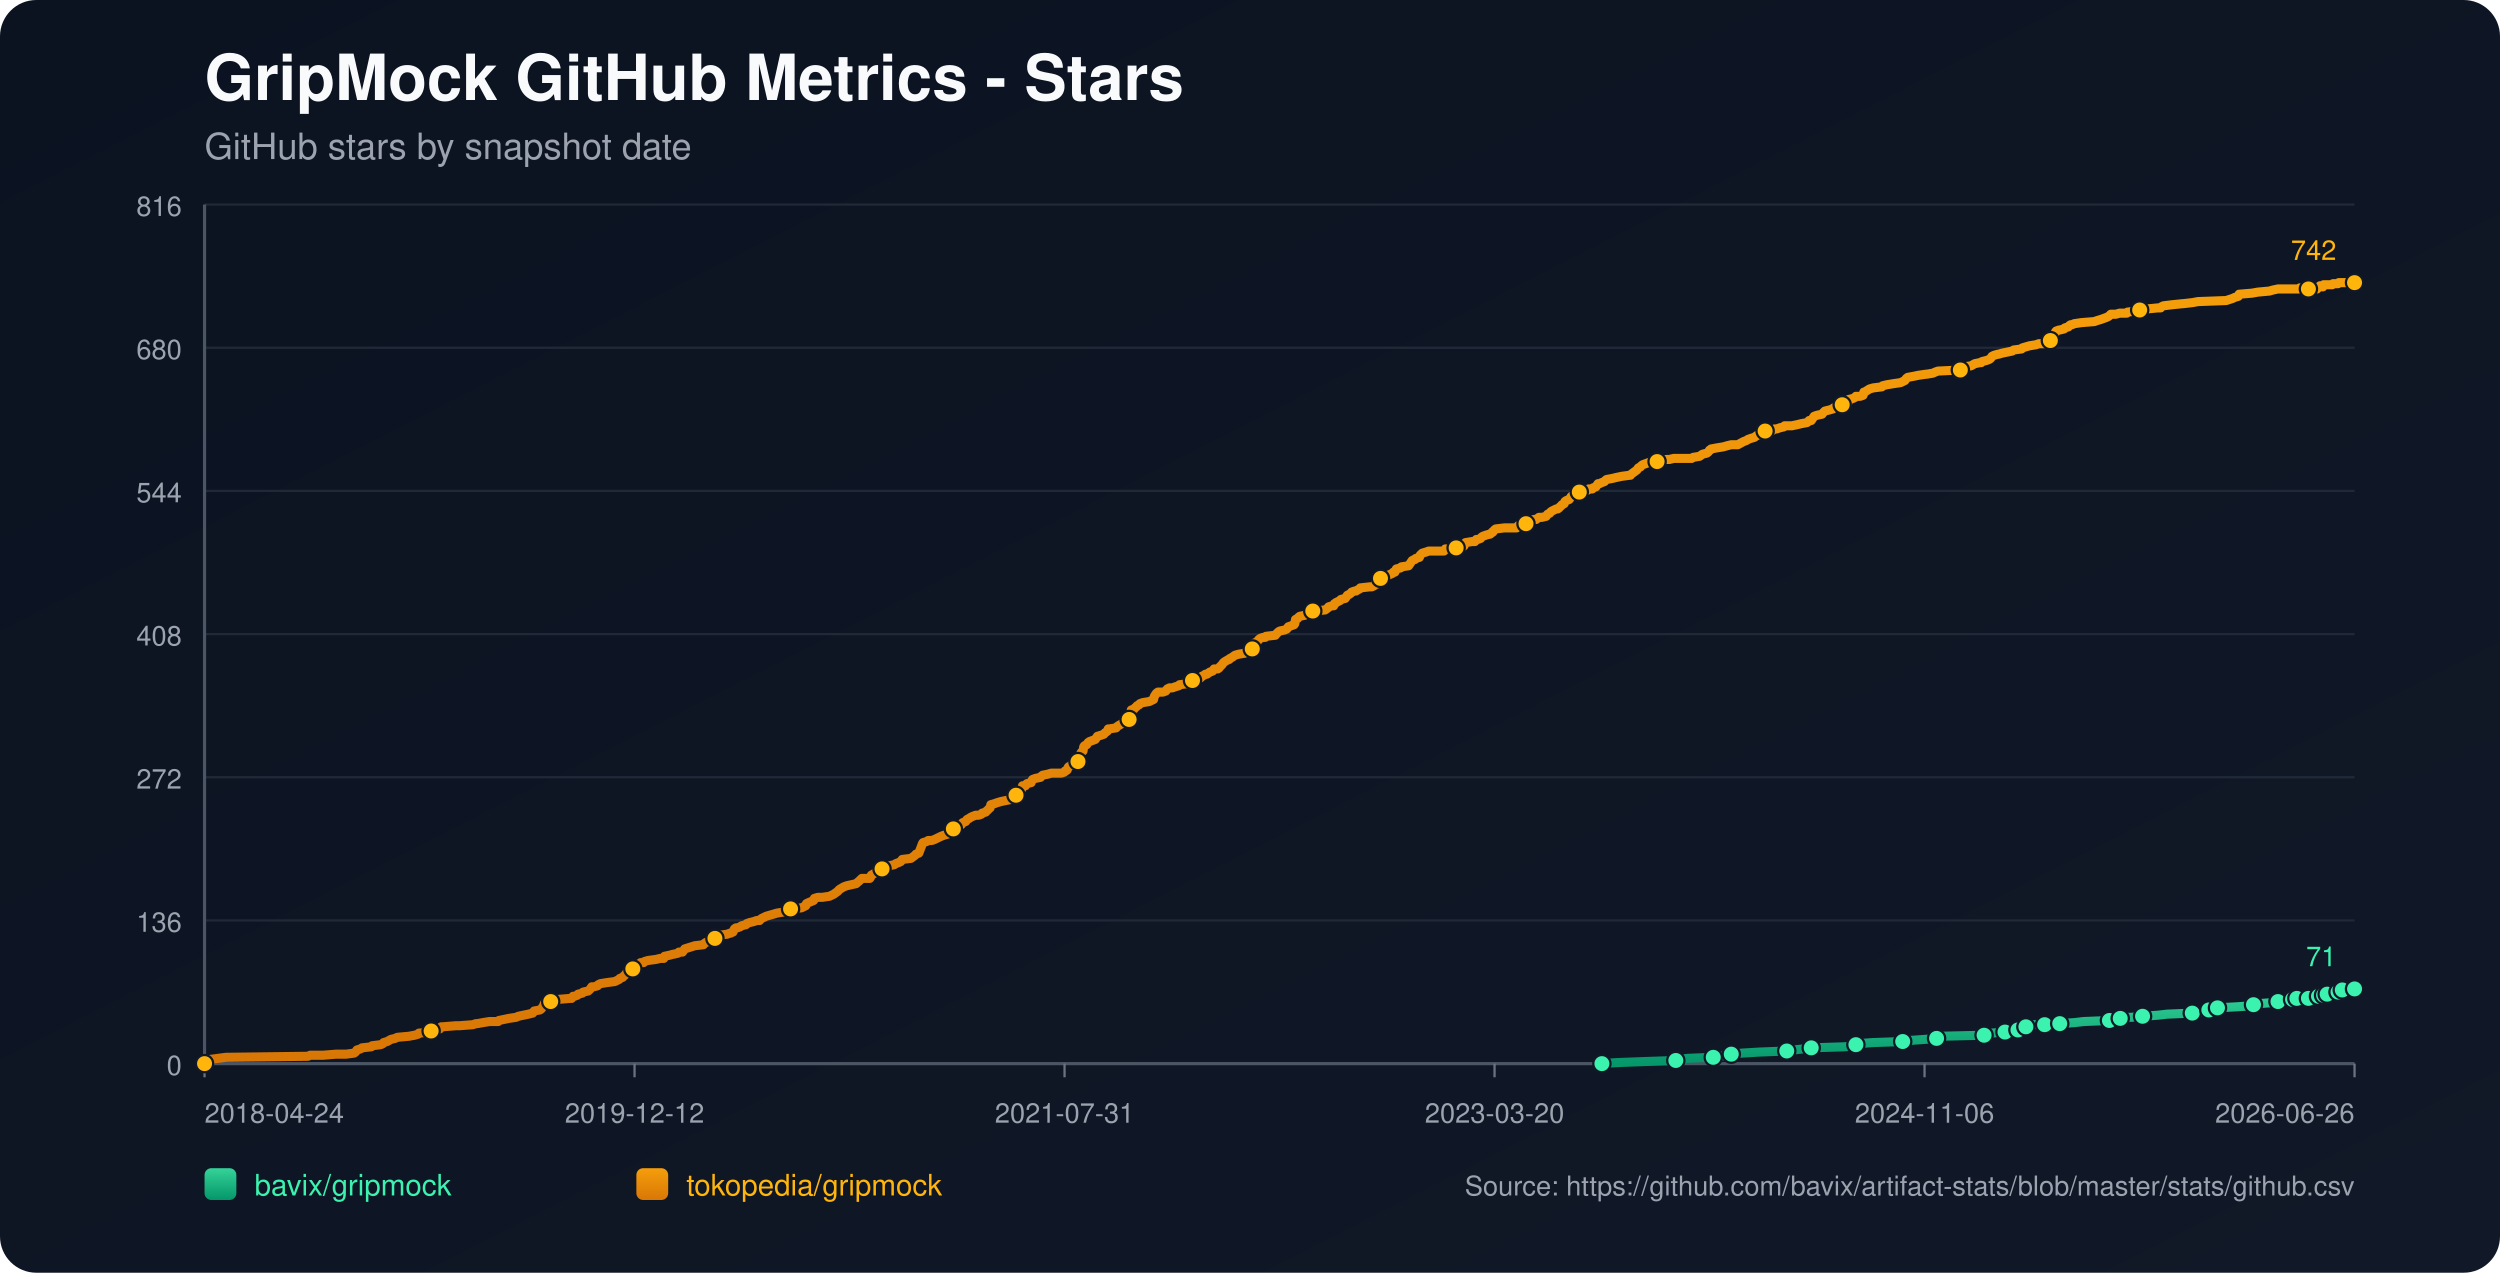
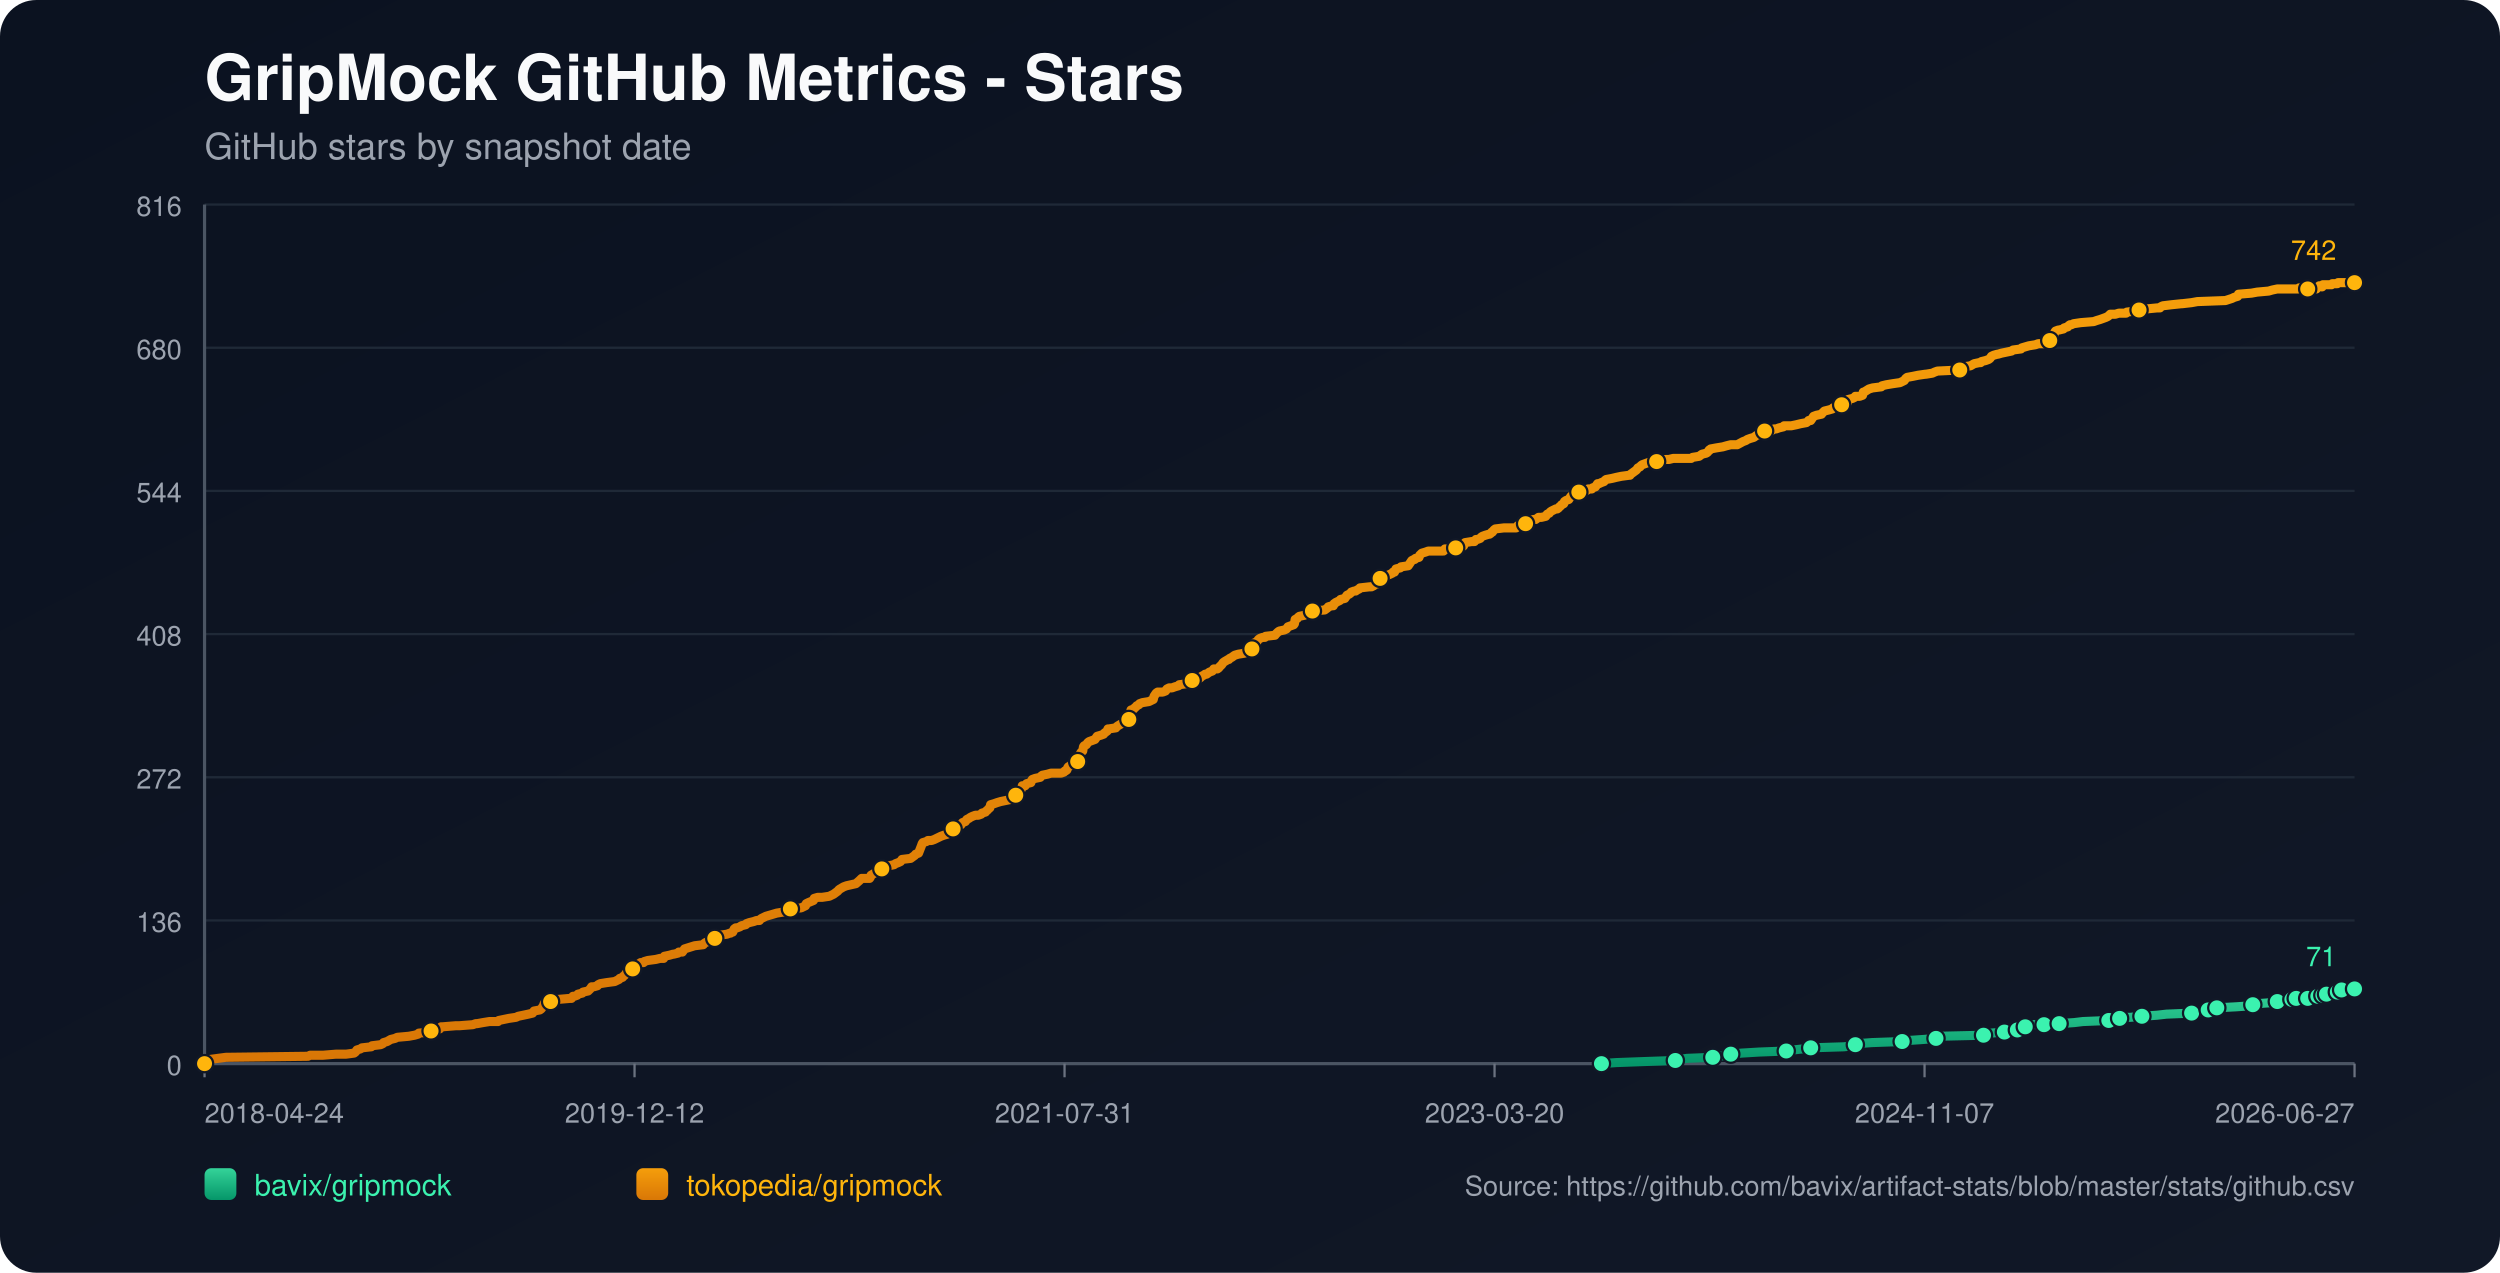
<svg xmlns="http://www.w3.org/2000/svg" width="1100" height="560" viewBox="0 0 1100 560">
  <defs>
    <linearGradient id="bg" x1="0" y1="0" x2="1" y2="1">
      <stop offset="0%" stop-color="#0b1220" />
      <stop offset="100%" stop-color="#111827" />
    </linearGradient>
    <linearGradient id="repo-0" x1="0" y1="0" x2="0" y2="1">
      <stop offset="0%" stop-color="#34d399" />
      <stop offset="100%" stop-color="#059669" />
    </linearGradient>
    <linearGradient id="repo-1" x1="0" y1="0" x2="0" y2="1">
      <stop offset="0%" stop-color="#f59e0b" />
      <stop offset="100%" stop-color="#d97706" />
    </linearGradient>
  </defs>
  <rect x="0" y="0" width="1100" height="560" fill="url(#bg)" rx="16" />
  <text x="90" y="44" fill="#f9fafb" font-size="28" font-family="-apple-system,BlinkMacSystemFont,Segoe UI,Helvetica,Arial,sans-serif" font-weight="700">GripMock GitHub Metrics - Stars</text>
  <text x="90" y="70" fill="#9ca3af" font-size="16" font-family="-apple-system,BlinkMacSystemFont,Segoe UI,Helvetica,Arial,sans-serif">GitHub stars by snapshot date</text>
  <line x1="90" y1="90.00" x2="1036" y2="90.00" stroke="#1f2937" stroke-width="1" />
  <text x="80" y="95.00" text-anchor="end" fill="#9ca3af" font-size="12" font-family="-apple-system,BlinkMacSystemFont,Segoe UI,Helvetica,Arial,sans-serif">816</text>
  <line x1="90" y1="153.00" x2="1036" y2="153.00" stroke="#1f2937" stroke-width="1" />
  <text x="80" y="158.00" text-anchor="end" fill="#9ca3af" font-size="12" font-family="-apple-system,BlinkMacSystemFont,Segoe UI,Helvetica,Arial,sans-serif">680</text>
  <line x1="90" y1="216.00" x2="1036" y2="216.00" stroke="#1f2937" stroke-width="1" />
  <text x="80" y="221.00" text-anchor="end" fill="#9ca3af" font-size="12" font-family="-apple-system,BlinkMacSystemFont,Segoe UI,Helvetica,Arial,sans-serif">544</text>
  <line x1="90" y1="279.00" x2="1036" y2="279.00" stroke="#1f2937" stroke-width="1" />
  <text x="80" y="284.00" text-anchor="end" fill="#9ca3af" font-size="12" font-family="-apple-system,BlinkMacSystemFont,Segoe UI,Helvetica,Arial,sans-serif">408</text>
  <line x1="90" y1="342.00" x2="1036" y2="342.00" stroke="#1f2937" stroke-width="1" />
  <text x="80" y="347.00" text-anchor="end" fill="#9ca3af" font-size="12" font-family="-apple-system,BlinkMacSystemFont,Segoe UI,Helvetica,Arial,sans-serif">272</text>
  <line x1="90" y1="405.00" x2="1036" y2="405.00" stroke="#1f2937" stroke-width="1" />
  <text x="80" y="410.00" text-anchor="end" fill="#9ca3af" font-size="12" font-family="-apple-system,BlinkMacSystemFont,Segoe UI,Helvetica,Arial,sans-serif">136</text>
  <line x1="90" y1="468.00" x2="1036" y2="468.00" stroke="#1f2937" stroke-width="1" />
  <text x="80" y="473.00" text-anchor="end" fill="#9ca3af" font-size="12" font-family="-apple-system,BlinkMacSystemFont,Segoe UI,Helvetica,Arial,sans-serif">0</text>
  <line x1="90" y1="468" x2="1036" y2="468" stroke="#4b5563" stroke-width="1.4" />
  <line x1="90" y1="90" x2="90" y2="468" stroke="#4b5563" stroke-width="1.4" />
  <line x1="90.00" y1="468" x2="90.00" y2="474" stroke="#6b7280" stroke-width="1" />
  <text x="90.00" y="494" text-anchor="start" fill="#9ca3af" font-size="12" font-family="-apple-system,BlinkMacSystemFont,Segoe UI,Helvetica,Arial,sans-serif">2018-04-24</text>
  <line x1="279.20" y1="468" x2="279.20" y2="474" stroke="#6b7280" stroke-width="1" />
  <text x="279.20" y="494" text-anchor="middle" fill="#9ca3af" font-size="12" font-family="-apple-system,BlinkMacSystemFont,Segoe UI,Helvetica,Arial,sans-serif">2019-12-12</text>
  <line x1="468.40" y1="468" x2="468.40" y2="474" stroke="#6b7280" stroke-width="1" />
  <text x="468.40" y="494" text-anchor="middle" fill="#9ca3af" font-size="12" font-family="-apple-system,BlinkMacSystemFont,Segoe UI,Helvetica,Arial,sans-serif">2021-07-31</text>
  <line x1="657.60" y1="468" x2="657.60" y2="474" stroke="#6b7280" stroke-width="1" />
  <text x="657.60" y="494" text-anchor="middle" fill="#9ca3af" font-size="12" font-family="-apple-system,BlinkMacSystemFont,Segoe UI,Helvetica,Arial,sans-serif">2023-03-20</text>
  <line x1="846.80" y1="468" x2="846.80" y2="474" stroke="#6b7280" stroke-width="1" />
-   <text x="846.80" y="494" text-anchor="middle" fill="#9ca3af" font-size="12" font-family="-apple-system,BlinkMacSystemFont,Segoe UI,Helvetica,Arial,sans-serif">2024-11-06</text>
+   <text x="846.80" y="494" text-anchor="middle" fill="#9ca3af" font-size="12" font-family="-apple-system,BlinkMacSystemFont,Segoe UI,Helvetica,Arial,sans-serif">2024-11-07</text>
  <line x1="1036.00" y1="468" x2="1036.00" y2="474" stroke="#6b7280" stroke-width="1" />
-   <text x="1036.00" y="494" text-anchor="end" fill="#9ca3af" font-size="12" font-family="-apple-system,BlinkMacSystemFont,Segoe UI,Helvetica,Arial,sans-serif">2026-06-26</text>
-   <polyline fill="none" stroke="url(#repo-0)" stroke-width="4" stroke-linecap="round" stroke-linejoin="round" points="704.84,468.00 711.37,467.54 724.05,467.07 737.36,466.61 739.26,466.15 742.43,465.68 753.84,465.22 756.06,464.76 761.45,464.30 761.76,463.83 766.52,463.37 774.12,462.91 786.17,462.44 789.34,461.98 793.46,461.52 796.94,461.05 811.52,460.59 815.96,460.13 816.59,459.66 817.86,459.20 823.88,458.74 837.19,458.27 840.04,457.81 846.70,457.35 852.09,456.89 852.72,456.42 853.35,455.96 873.00,455.50 875.54,455.03 876.17,454.57 882.20,454.11 882.83,453.64 886.63,453.64 887.90,453.18 888.22,452.72 888.53,452.25 891.39,451.79 892.97,451.33 894.56,450.86 899.63,450.86 904.06,450.86 905.65,450.40 906.28,450.40 912.94,449.94 916.74,449.48 928.15,449.01 930.37,448.55 931.00,448.55 932.90,448.09 934.81,447.62 937.66,447.62 942.73,447.16 949.38,446.70 953.50,446.23 964.60,445.77 966.82,445.31 971.57,444.84 971.89,444.38 972.84,443.92 975.37,443.45 975.69,443.45 984.25,442.99 990.90,442.53 991.54,442.07 993.75,441.60 1000.09,441.14 1002.31,440.68 1003.90,440.21 1005.48,439.75 1008.73,439.75 1009.67,439.75 1009.99,439.29 1010.62,439.29 1010.94,438.82 1011.26,439.29 1015.70,439.29 1016.02,438.82 1016.33,438.36 1020.14,438.36 1020.45,438.36 1022.05,438.36 1022.37,437.90 1022.68,437.43 1023.64,437.43 1023.96,437.43 1028.10,437.43 1028.41,436.97 1028.73,436.51 1029.04,436.04 1030.31,436.04 1030.61,435.58 1031.88,435.58 1032.21,435.12 1036.00,435.12" />
-   <circle cx="704.84" cy="468.00" r="3.8" fill="#3bf2af" stroke="#111827" stroke-width="1" />
-   <circle cx="737.36" cy="466.61" r="3.8" fill="#3bf2af" stroke="#111827" stroke-width="1" />
-   <circle cx="753.84" cy="465.22" r="3.8" fill="#3bf2af" stroke="#111827" stroke-width="1" />
-   <circle cx="761.76" cy="463.83" r="3.8" fill="#3bf2af" stroke="#111827" stroke-width="1" />
-   <circle cx="786.17" cy="462.44" r="3.8" fill="#3bf2af" stroke="#111827" stroke-width="1" />
-   <circle cx="796.94" cy="461.05" r="3.8" fill="#3bf2af" stroke="#111827" stroke-width="1" />
-   <circle cx="816.59" cy="459.66" r="3.8" fill="#3bf2af" stroke="#111827" stroke-width="1" />
-   <circle cx="837.19" cy="458.27" r="3.8" fill="#3bf2af" stroke="#111827" stroke-width="1" />
-   <circle cx="852.09" cy="456.89" r="3.8" fill="#3bf2af" stroke="#111827" stroke-width="1" />
-   <circle cx="873.00" cy="455.50" r="3.8" fill="#3bf2af" stroke="#111827" stroke-width="1" />
-   <circle cx="882.20" cy="454.11" r="3.8" fill="#3bf2af" stroke="#111827" stroke-width="1" />
-   <circle cx="887.90" cy="453.18" r="3.8" fill="#3bf2af" stroke="#111827" stroke-width="1" />
-   <circle cx="891.39" cy="451.79" r="3.8" fill="#3bf2af" stroke="#111827" stroke-width="1" />
-   <circle cx="899.63" cy="450.86" r="3.8" fill="#3bf2af" stroke="#111827" stroke-width="1" />
-   <circle cx="906.28" cy="450.40" r="3.8" fill="#3bf2af" stroke="#111827" stroke-width="1" />
-   <circle cx="928.15" cy="449.01" r="3.8" fill="#3bf2af" stroke="#111827" stroke-width="1" />
-   <circle cx="932.90" cy="448.09" r="3.8" fill="#3bf2af" stroke="#111827" stroke-width="1" />
-   <circle cx="942.73" cy="447.16" r="3.8" fill="#3bf2af" stroke="#111827" stroke-width="1" />
-   <circle cx="964.60" cy="445.77" r="3.8" fill="#3bf2af" stroke="#111827" stroke-width="1" />
-   <circle cx="971.89" cy="444.38" r="3.8" fill="#3bf2af" stroke="#111827" stroke-width="1" />
-   <circle cx="975.69" cy="443.45" r="3.8" fill="#3bf2af" stroke="#111827" stroke-width="1" />
-   <circle cx="991.54" cy="442.07" r="3.8" fill="#3bf2af" stroke="#111827" stroke-width="1" />
-   <circle cx="1002.31" cy="440.68" r="3.8" fill="#3bf2af" stroke="#111827" stroke-width="1" />
-   <circle cx="1008.73" cy="439.75" r="3.8" fill="#3bf2af" stroke="#111827" stroke-width="1" />
-   <circle cx="1010.62" cy="439.29" r="3.8" fill="#3bf2af" stroke="#111827" stroke-width="1" />
-   <circle cx="1015.70" cy="439.29" r="3.8" fill="#3bf2af" stroke="#111827" stroke-width="1" />
-   <circle cx="1020.14" cy="438.36" r="3.8" fill="#3bf2af" stroke="#111827" stroke-width="1" />
-   <circle cx="1022.37" cy="437.90" r="3.8" fill="#3bf2af" stroke="#111827" stroke-width="1" />
-   <circle cx="1023.96" cy="437.43" r="3.8" fill="#3bf2af" stroke="#111827" stroke-width="1" />
-   <circle cx="1028.73" cy="436.51" r="3.8" fill="#3bf2af" stroke="#111827" stroke-width="1" />
-   <circle cx="1030.61" cy="435.58" r="3.8" fill="#3bf2af" stroke="#111827" stroke-width="1" />
+   <text x="1036.00" y="494" text-anchor="end" fill="#9ca3af" font-size="12" font-family="-apple-system,BlinkMacSystemFont,Segoe UI,Helvetica,Arial,sans-serif">2026-06-27</text>
+   <polyline fill="none" stroke="url(#repo-0)" stroke-width="4" stroke-linecap="round" stroke-linejoin="round" points="704.64,468.00 711.17,467.54 723.84,467.07 737.15,466.61 739.05,466.15 742.21,465.68 753.62,465.22 755.84,464.76 761.22,464.30 761.54,463.83 766.29,463.37 773.90,462.91 785.94,462.44 789.11,461.98 793.22,461.52 796.71,461.05 811.28,460.59 815.72,460.13 816.35,459.66 817.62,459.20 823.64,458.74 836.95,458.27 839.80,457.81 846.45,457.35 851.84,456.89 852.47,456.42 853.10,455.96 872.75,455.50 875.28,455.03 875.92,454.57 881.93,454.11 882.57,453.64 886.37,453.64 887.64,453.18 887.95,452.72 888.27,452.25 891.12,451.79 892.71,451.33 894.29,450.86 899.36,450.86 903.80,450.86 905.38,450.40 906.01,450.40 912.67,449.94 916.47,449.48 927.87,449.01 930.09,448.55 930.73,448.55 932.63,448.09 934.53,447.62 937.38,447.62 942.45,447.16 949.10,446.70 953.22,446.23 964.31,445.77 966.53,445.31 971.28,444.84 971.60,444.38 972.55,443.92 975.08,443.45 975.40,443.45 983.95,442.99 990.61,442.53 991.24,442.07 993.46,441.60 999.79,441.14 1002.01,440.68 1003.60,440.21 1005.18,439.75 1008.43,439.75 1009.37,439.75 1009.69,439.29 1010.32,439.29 1010.64,438.82 1010.95,439.29 1015.39,439.29 1015.71,438.82 1016.02,438.36 1019.84,438.36 1020.15,438.36 1021.74,438.36 1022.06,437.90 1022.38,437.43 1023.33,437.43 1023.65,437.43 1027.79,437.43 1028.10,436.97 1028.42,436.51 1028.73,436.04 1030.00,436.04 1030.30,435.58 1031.57,435.58 1031.90,435.12 1036.00,435.12" />
+   <circle cx="704.64" cy="468.00" r="3.8" fill="#3bf2af" stroke="#111827" stroke-width="1" />
+   <circle cx="737.15" cy="466.61" r="3.8" fill="#3bf2af" stroke="#111827" stroke-width="1" />
+   <circle cx="753.62" cy="465.22" r="3.8" fill="#3bf2af" stroke="#111827" stroke-width="1" />
+   <circle cx="761.54" cy="463.83" r="3.8" fill="#3bf2af" stroke="#111827" stroke-width="1" />
+   <circle cx="785.94" cy="462.44" r="3.8" fill="#3bf2af" stroke="#111827" stroke-width="1" />
+   <circle cx="796.71" cy="461.05" r="3.8" fill="#3bf2af" stroke="#111827" stroke-width="1" />
+   <circle cx="816.35" cy="459.66" r="3.8" fill="#3bf2af" stroke="#111827" stroke-width="1" />
+   <circle cx="836.95" cy="458.27" r="3.8" fill="#3bf2af" stroke="#111827" stroke-width="1" />
+   <circle cx="851.84" cy="456.89" r="3.8" fill="#3bf2af" stroke="#111827" stroke-width="1" />
+   <circle cx="872.75" cy="455.50" r="3.8" fill="#3bf2af" stroke="#111827" stroke-width="1" />
+   <circle cx="881.93" cy="454.11" r="3.8" fill="#3bf2af" stroke="#111827" stroke-width="1" />
+   <circle cx="887.64" cy="453.18" r="3.8" fill="#3bf2af" stroke="#111827" stroke-width="1" />
+   <circle cx="891.12" cy="451.79" r="3.8" fill="#3bf2af" stroke="#111827" stroke-width="1" />
+   <circle cx="899.36" cy="450.86" r="3.8" fill="#3bf2af" stroke="#111827" stroke-width="1" />
+   <circle cx="906.01" cy="450.40" r="3.8" fill="#3bf2af" stroke="#111827" stroke-width="1" />
+   <circle cx="927.87" cy="449.01" r="3.8" fill="#3bf2af" stroke="#111827" stroke-width="1" />
+   <circle cx="932.63" cy="448.09" r="3.8" fill="#3bf2af" stroke="#111827" stroke-width="1" />
+   <circle cx="942.45" cy="447.16" r="3.8" fill="#3bf2af" stroke="#111827" stroke-width="1" />
+   <circle cx="964.31" cy="445.77" r="3.8" fill="#3bf2af" stroke="#111827" stroke-width="1" />
+   <circle cx="971.60" cy="444.38" r="3.8" fill="#3bf2af" stroke="#111827" stroke-width="1" />
+   <circle cx="975.40" cy="443.45" r="3.8" fill="#3bf2af" stroke="#111827" stroke-width="1" />
+   <circle cx="991.24" cy="442.07" r="3.8" fill="#3bf2af" stroke="#111827" stroke-width="1" />
+   <circle cx="1002.01" cy="440.68" r="3.8" fill="#3bf2af" stroke="#111827" stroke-width="1" />
+   <circle cx="1008.43" cy="439.75" r="3.8" fill="#3bf2af" stroke="#111827" stroke-width="1" />
+   <circle cx="1010.32" cy="439.29" r="3.8" fill="#3bf2af" stroke="#111827" stroke-width="1" />
+   <circle cx="1015.39" cy="439.29" r="3.8" fill="#3bf2af" stroke="#111827" stroke-width="1" />
+   <circle cx="1019.84" cy="438.36" r="3.8" fill="#3bf2af" stroke="#111827" stroke-width="1" />
+   <circle cx="1022.06" cy="437.90" r="3.8" fill="#3bf2af" stroke="#111827" stroke-width="1" />
+   <circle cx="1023.65" cy="437.43" r="3.8" fill="#3bf2af" stroke="#111827" stroke-width="1" />
+   <circle cx="1028.42" cy="436.51" r="3.8" fill="#3bf2af" stroke="#111827" stroke-width="1" />
+   <circle cx="1030.30" cy="435.58" r="3.8" fill="#3bf2af" stroke="#111827" stroke-width="1" />
  <circle cx="1036.00" cy="435.12" r="3.8" fill="#3bf2af" stroke="#111827" stroke-width="1" />
  <text x="1028.00" y="425.12" text-anchor="end" fill="#3bf2af" font-size="12" font-family="-apple-system,BlinkMacSystemFont,Segoe UI,Helvetica,Arial,sans-serif">71</text>
-   <polyline fill="none" stroke="url(#repo-1)" stroke-width="4" stroke-linecap="round" stroke-linejoin="round" points="90.00,468.00 91.77,466.61 92.41,466.15 95.89,465.68 99.38,465.22 135.51,464.76 136.46,464.30 142.17,464.30 147.87,463.83 152.31,463.83 155.79,463.37 156.43,462.91 156.74,462.44 157.06,461.98 158.65,461.52 159.28,461.05 163.40,460.59 163.72,460.13 167.52,459.66 168.47,459.20 168.79,458.74 170.37,458.27 171.96,457.35 173.86,456.89 174.81,456.42 179.88,455.96 182.42,455.50 184.00,455.03 184.32,454.57 189.39,454.11 189.70,453.64 190.34,453.18 193.51,452.72 194.14,451.79 194.46,451.79 194.78,451.79 200.48,451.33 202.06,451.33 208.09,450.86 209.35,450.40 209.99,450.40 212.52,449.94 215.38,449.48 219.18,449.48 219.50,449.01 221.71,448.55 223.93,448.09 227.10,447.62 228.05,447.16 230.27,446.70 232.49,446.23 234.39,445.77 234.71,445.31 235.03,444.84 237.56,444.38 238.19,443.92 238.83,442.99 239.15,442.53 239.46,441.60 239.78,441.14 242.31,440.68 242.95,439.75 245.48,439.75 250.87,439.29 251.51,439.29 251.82,438.82 252.14,438.36 252.77,438.36 254.04,437.90 254.36,437.43 256.26,436.97 256.58,436.51 258.80,436.04 259.75,435.12 260.38,434.19 261.33,434.19 262.92,433.73 263.23,433.27 264.18,432.80 267.04,432.34 270.52,431.88 271.47,431.41 272.42,430.95 272.74,430.49 274.01,430.02 274.32,429.56 274.96,429.10 275.91,427.71 277.49,427.25 278.13,426.78 278.44,426.32 278.76,424.93 280.35,424.47 281.30,424.00 281.93,423.54 283.20,423.54 283.52,423.08 285.10,422.61 288.59,422.15 290.49,421.69 292.07,421.69 292.39,420.76 294.61,420.30 296.19,419.84 296.51,419.84 298.41,419.37 298.73,418.91 299.36,418.91 300.31,418.91 300.63,418.45 300.95,417.98 301.26,417.52 305.70,416.13 309.50,415.67 309.82,415.20 310.45,414.74 311.72,414.28 312.04,413.81 313.62,413.81 314.26,413.35 314.57,412.89 314.89,412.43 315.21,411.96 316.79,411.50 319.96,411.04 321.23,410.57 321.55,410.57 322.18,410.11 322.50,410.11 323.13,408.72 323.77,408.26 324.40,408.26 325.67,407.79 326.30,407.33 328.20,406.87 328.52,406.40 329.79,405.94 331.69,405.48 332.96,405.02 334.22,405.02 334.54,404.55 335.18,404.09 336.13,403.63 337.08,403.16 338.66,402.70 340.25,402.24 341.83,401.77 344.68,401.31 347.22,400.85 347.54,400.38 347.85,399.92 352.61,399.46 353.56,398.99 354.51,398.53 354.82,397.61 355.78,397.14 357.99,396.22 358.31,395.29 359.90,394.83 361.80,394.83 364.97,394.36 365.92,393.90 366.87,393.44 368.14,392.51 368.77,392.05 369.09,391.58 369.72,391.12 371.31,390.20 372.57,389.73 376.69,388.81 378.28,387.42 379.23,386.49 382.08,386.49 382.71,386.49 383.03,386.03 383.35,385.10 384.93,384.17 385.88,383.71 387.15,383.25 387.47,382.79 388.10,382.32 390.32,381.86 390.64,381.40 391.27,380.93 393.49,380.47 394.12,380.01 395.39,379.54 396.34,379.08 396.66,378.62 396.98,378.15 400.78,377.69 401.41,377.23 402.68,376.30 403.00,375.84 404.27,375.38 405.53,372.13 405.85,371.21 406.17,370.74 407.75,370.28 408.39,369.82 409.97,369.82 411.24,369.36 412.19,368.89 414.09,367.97 415.36,367.50 416.94,367.04 417.26,366.58 417.89,366.11 418.53,365.19 419.16,364.72 419.48,364.72 420.43,364.72 420.75,364.26 421.06,363.80 421.38,363.33 422.96,362.87 423.60,361.95 424.87,361.48 425.50,360.56 426.45,360.09 427.08,359.63 428.04,359.17 429.30,358.70 430.57,358.70 431.84,358.24 432.16,357.78 433.74,357.31 434.06,356.85 434.69,356.39 435.01,355.92 435.64,355.46 435.96,354.07 437.54,353.61 438.81,353.15 440.40,352.68 444.83,351.76 445.15,351.29 445.47,351.29 445.78,350.83 446.73,350.37 447.05,349.90 447.37,349.44 447.69,348.51 448.95,348.05 449.59,347.13 449.90,345.74 450.85,345.74 451.17,345.74 451.81,344.81 453.71,344.35 454.02,343.42 454.34,342.96 455.61,342.49 457.83,342.03 458.14,341.57 458.78,341.10 461.00,340.64 462.58,340.18 464.17,340.18 467.02,340.18 468.29,339.72 468.60,339.25 468.92,339.25 469.55,338.79 469.87,337.86 470.19,337.40 471.14,336.94 471.45,336.47 472.41,336.01 473.99,335.08 474.31,335.08 474.62,334.16 474.94,333.69 475.26,332.31 475.58,331.38 475.89,330.92 476.53,330.45 476.84,328.60 477.16,328.14 478.11,327.67 478.74,326.75 479.38,326.28 480.65,325.82 481.91,325.36 482.23,324.90 482.55,324.43 482.86,323.97 484.45,323.51 485.72,323.04 486.03,322.58 487.30,321.65 487.62,320.73 487.94,320.73 491.10,320.26 491.42,319.80 492.06,319.34 493.64,318.41 494.27,317.95 494.91,317.49 496.18,317.49 496.81,316.56 497.13,316.56 497.44,314.71 497.76,312.39 499.03,311.93 499.34,311.46 499.98,311.00 500.30,310.54 501.25,310.08 501.56,309.61 502.83,309.15 505.68,308.69 506.63,308.22 507.58,307.76 507.90,306.37 508.22,305.91 508.54,305.44 508.85,304.98 509.49,304.52 511.70,304.52 512.97,304.05 513.29,303.59 513.61,303.13 514.56,302.67 515.83,302.67 517.09,302.20 518.68,301.74 518.99,301.28 522.48,300.81 524.07,300.35 524.70,299.42 525.33,298.96 527.87,298.50 528.50,298.03 528.82,297.57 529.77,297.11 530.40,296.64 531.04,296.64 531.67,296.18 532.31,295.72 533.57,295.26 533.89,294.79 534.21,294.33 535.79,294.33 536.43,293.87 536.74,293.40 537.69,292.48 538.33,291.55 538.96,291.09 540.55,290.16 540.86,290.16 541.18,289.70 542.13,289.23 542.76,288.77 543.40,288.31 544.98,287.85 547.83,287.38 548.15,286.92 549.42,286.46 549.74,285.99 551.00,285.53 551.32,285.07 551.64,283.21 552.27,282.75 553.22,282.29 553.54,281.83 553.86,281.36 554.49,280.90 555.76,280.44 556.71,280.44 557.03,279.97 561.15,279.51 561.46,279.05 562.41,278.12 563.05,277.66 565.27,277.19 566.22,276.73 566.53,276.27 566.85,275.80 569.39,274.88 569.70,274.42 570.02,272.56 570.97,272.10 571.29,271.64 571.92,271.17 574.14,270.71 574.77,270.25 575.41,270.25 576.36,269.78 576.68,269.32 577.63,268.86 583.01,268.39 584.28,267.47 584.60,267.01 586.18,266.54 586.82,266.54 587.13,265.62 587.45,265.62 587.77,265.15 588.72,264.69 589.67,264.23 589.99,263.76 591.89,263.30 592.21,262.84 592.84,261.91 593.79,261.45 594.42,260.98 594.74,260.52 596.01,260.06 596.64,260.06 597.28,259.60 598.23,259.13 598.54,258.67 602.66,258.21 603.61,258.21 604.57,257.74 604.88,257.28 606.47,256.82 606.78,255.89 607.10,255.43 607.42,254.50 608.69,254.04 609.64,253.57 611.85,252.65 612.81,252.19 613.12,251.72 613.76,251.72 614.39,250.33 616.29,249.87 616.61,249.41 619.78,248.94 620.09,248.48 621.05,247.09 621.36,246.63 622.31,246.16 622.63,246.16 622.95,245.70 624.53,245.24 624.85,244.31 625.80,243.39 627.38,242.92 628.65,242.46 629.60,242.46 633.09,242.46 633.41,242.46 635.31,242.46 635.94,241.53 636.58,241.53 637.84,241.53 638.16,241.53 640.70,241.07 643.55,240.61 644.18,240.14 644.50,239.22 644.82,238.75 647.67,238.29 648.94,238.29 649.25,237.83 649.57,237.37 650.20,237.37 651.47,236.90 651.79,236.44 652.42,235.98 653.69,235.51 655.27,235.05 655.59,235.05 656.22,234.59 656.54,234.12 656.86,234.12 657.18,233.66 657.49,233.20 658.13,232.73 661.93,232.27 664.15,232.27 666.37,232.27 667.32,232.27 667.63,231.81 667.95,231.34 668.90,231.34 669.22,230.88 671.44,230.42 671.75,229.96 673.02,229.96 673.34,229.49 673.66,229.03 674.92,228.57 675.87,228.57 677.14,227.64 678.09,227.64 678.41,227.64 680.31,227.18 680.95,226.25 681.90,225.79 682.21,225.32 682.85,224.86 684.75,223.93 685.38,223.93 686.02,223.47 686.33,223.01 686.97,222.55 687.28,222.08 688.23,221.62 688.55,220.69 689.19,220.23 690.45,219.77 690.77,219.30 691.40,218.38 692.04,217.91 693.31,217.45 693.62,216.99 694.89,216.52 696.16,216.06 697.74,216.06 698.69,215.60 699.01,215.14 700.59,215.14 700.91,214.67 702.18,214.21 703.13,212.82 703.76,212.82 704.71,212.36 705.98,211.89 706.30,211.43 706.93,210.97 709.47,210.50 711.37,210.04 713.59,209.58 717.08,209.11 717.39,209.11 717.71,208.65 719.61,207.26 720.24,206.80 720.56,206.34 720.88,205.87 721.83,205.41 722.15,204.95 722.78,204.48 725.32,203.56 726.90,203.09 727.53,203.09 729.12,203.09 730.39,202.63 733.24,202.17 734.51,202.17 736.41,201.70 742.11,201.70 744.33,201.70 744.97,201.24 747.82,200.78 748.45,200.32 749.09,199.85 750.99,199.39 751.62,198.93 752.25,198.00 752.57,198.00 752.89,197.54 755.42,197.07 758.28,196.61 759.86,196.15 761.76,195.68 764.61,195.68 767.15,194.30 768.42,193.83 769.05,193.37 770.32,192.91 771.90,192.44 772.54,191.98 773.17,191.52 775.07,191.05 776.34,190.59 776.66,189.66 779.51,189.66 779.83,189.20 780.14,189.20 780.78,188.74 781.73,188.74 783.00,188.27 784.90,187.81 785.22,187.35 786.17,187.35 788.38,187.35 790.60,186.89 792.50,186.42 795.04,185.96 795.67,185.50 795.99,185.03 796.94,185.03 797.26,184.57 797.58,184.11 798.21,183.18 799.48,182.72 801.70,182.25 802.01,181.79 802.96,180.86 804.86,180.40 806.45,179.94 806.77,179.48 808.03,179.01 808.98,178.55 809.30,178.55 810.57,178.09 811.20,178.09 812.79,177.62 813.10,177.16 813.42,175.77 815.32,175.31 816.27,174.84 816.59,174.38 818.49,174.38 819.76,173.92 820.08,172.53 820.39,172.53 822.61,171.14 824.20,170.68 828.00,170.21 828.32,169.75 830.22,169.29 833.07,168.82 836.24,168.36 838.14,167.43 838.46,166.97 838.78,166.51 839.41,166.04 841.95,165.58 844.16,165.12 847.33,164.66 847.65,164.66 850.50,164.19 851.45,163.73 852.72,163.27 862.55,162.80 863.81,161.88 864.13,161.41 867.30,160.95 868.88,160.02 871.10,159.56 871.74,159.56 872.05,159.10 873.96,158.63 875.22,158.17 875.86,157.71 876.17,157.25 876.49,156.78 877.44,156.32 879.03,155.86 879.34,155.86 880.93,155.39 883.15,154.93 885.36,154.47 886.00,154.00 889.48,153.54 889.80,153.08 891.39,152.61 892.97,152.15 895.82,151.69 897.09,151.22 899.31,151.22 899.63,150.76 900.26,150.76 901.85,150.30 902.16,149.84 902.80,149.37 903.75,148.45 904.06,147.06 904.38,146.13 904.70,145.67 905.97,145.20 906.28,145.20 908.18,144.74 908.50,144.28 910.09,143.81 910.40,143.35 911.04,142.89 911.67,142.89 912.62,142.43 915.79,141.96 921.49,141.50 922.76,141.04 924.35,140.57 925.61,140.11 926.88,139.65 927.83,139.18 928.78,138.26 931.00,138.26 932.59,137.79 933.22,137.79 935.44,137.79 935.76,137.79 936.07,137.33 939.56,136.87 941.46,136.40 941.78,136.40 944.63,135.94 949.38,135.48 950.65,135.48 950.97,135.02 951.92,134.55 955.72,134.09 960.16,133.63 960.48,133.63 964.60,133.16 967.13,132.70 979.49,132.24 982.35,131.31 983.30,130.85 984.88,130.38 985.20,129.46 990.90,128.99 993.44,128.53 998.51,128.07 1000.09,127.61 1002.31,127.14 1008.73,127.14 1011.58,127.14 1011.89,126.68 1012.53,126.68 1012.84,127.14 1013.80,127.14 1014.11,127.61 1015.38,127.61 1015.70,127.14 1019.51,127.14 1019.83,126.68 1020.14,126.22 1020.45,126.22 1020.77,125.75 1021.42,125.75 1021.73,126.22 1022.05,126.22 1022.37,125.29 1026.17,125.29 1026.50,124.83 1028.73,124.83 1029.04,124.36 1036.00,124.36" />
+   <polyline fill="none" stroke="url(#repo-1)" stroke-width="4" stroke-linecap="round" stroke-linejoin="round" points="90.00,468.00 91.77,466.61 92.41,466.15 95.89,465.68 99.38,465.22 135.49,464.76 136.45,464.30 142.15,464.30 147.85,463.83 152.29,463.83 155.77,463.37 156.41,462.91 156.72,462.44 157.04,461.98 158.62,461.52 159.26,461.05 163.38,460.59 163.69,460.13 167.49,459.66 168.44,459.20 168.76,458.74 170.35,458.27 171.93,457.35 173.83,456.89 174.78,456.42 179.85,455.96 182.38,455.50 183.97,455.03 184.29,454.57 189.36,454.11 189.67,453.64 190.31,453.18 193.47,452.72 194.11,451.79 194.42,451.79 194.74,451.79 200.44,451.33 202.03,451.33 208.05,450.86 209.32,450.40 209.95,450.40 212.48,449.94 215.33,449.48 219.14,449.48 219.45,449.01 221.67,448.55 223.89,448.09 227.06,447.62 228.01,447.16 230.23,446.70 232.44,446.23 234.34,445.77 234.66,445.31 234.98,444.84 237.51,444.38 238.15,443.92 238.78,442.99 239.10,442.53 239.41,441.60 239.73,441.14 242.26,440.68 242.90,439.75 245.43,439.75 250.82,439.29 251.45,439.29 251.77,438.82 252.09,438.36 252.72,438.36 253.99,437.90 254.30,437.43 256.21,436.97 256.52,436.51 258.74,436.04 259.69,435.12 260.32,434.19 261.27,434.19 262.86,433.73 263.18,433.27 264.13,432.80 266.98,432.34 270.46,431.88 271.41,431.41 272.36,430.95 272.68,430.49 273.95,430.02 274.26,429.56 274.90,429.10 275.85,427.71 277.43,427.25 278.07,426.78 278.38,426.32 278.70,424.93 280.28,424.47 281.23,424.00 281.87,423.54 283.14,423.54 283.45,423.08 285.04,422.61 288.52,422.15 290.42,421.69 292.01,421.69 292.32,420.76 294.54,420.30 296.13,419.84 296.44,419.84 298.34,419.37 298.66,418.91 299.29,418.91 300.24,418.91 300.56,418.45 300.88,417.98 301.19,417.52 305.63,416.13 309.43,415.67 309.75,415.20 310.38,414.74 311.65,414.28 311.97,413.81 313.55,413.81 314.18,413.35 314.50,412.89 314.82,412.43 315.13,411.96 316.72,411.50 319.89,411.04 321.15,410.57 321.47,410.57 322.10,410.11 322.42,410.11 323.06,408.72 323.69,408.26 324.32,408.26 325.59,407.79 326.22,407.33 328.12,406.87 328.44,406.40 329.71,405.94 331.61,405.48 332.88,405.02 334.14,405.02 334.46,404.55 335.09,404.09 336.05,403.63 337.00,403.16 338.58,402.70 340.16,402.24 341.75,401.77 344.60,401.31 347.13,400.85 347.45,400.38 347.77,399.92 352.52,399.46 353.47,398.99 354.42,398.53 354.74,397.61 355.69,397.14 357.91,396.22 358.22,395.29 359.81,394.83 361.71,394.83 364.88,394.36 365.83,393.90 366.78,393.44 368.04,392.51 368.68,392.05 368.99,391.58 369.63,391.12 371.21,390.20 372.48,389.73 376.60,388.81 378.18,387.42 379.13,386.49 381.98,386.49 382.62,386.49 382.94,386.03 383.25,385.10 384.84,384.17 385.79,383.71 387.05,383.25 387.37,382.79 388.00,382.32 390.22,381.86 390.54,381.40 391.17,380.93 393.39,380.47 394.02,380.01 395.29,379.54 396.24,379.08 396.56,378.62 396.88,378.15 400.68,377.69 401.31,377.23 402.58,376.30 402.90,375.84 404.16,375.38 405.43,372.13 405.75,371.21 406.06,370.74 407.65,370.28 408.28,369.82 409.87,369.82 411.13,369.36 412.08,368.89 413.98,367.97 415.25,367.50 416.84,367.04 417.15,366.58 417.79,366.11 418.42,365.19 419.05,364.72 419.37,364.72 420.32,364.72 420.64,364.26 420.95,363.80 421.27,363.33 422.86,362.87 423.49,361.95 424.76,361.48 425.39,360.56 426.34,360.09 426.97,359.63 427.92,359.17 429.19,358.70 430.46,358.70 431.73,358.24 432.04,357.78 433.63,357.31 433.94,356.85 434.58,356.39 434.89,355.92 435.53,355.46 435.85,354.07 437.43,353.61 438.70,353.15 440.28,352.68 444.72,351.76 445.03,351.29 445.35,351.29 445.67,350.83 446.62,350.37 446.93,349.90 447.25,349.44 447.57,348.51 448.83,348.05 449.47,347.13 449.79,345.74 450.74,345.74 451.05,345.74 451.69,344.81 453.59,344.35 453.90,343.42 454.22,342.96 455.49,342.49 457.71,342.03 458.02,341.57 458.66,341.10 460.87,340.64 462.46,340.18 464.04,340.18 466.89,340.18 468.16,339.72 468.48,339.25 468.79,339.25 469.43,338.79 469.75,337.86 470.06,337.40 471.01,336.94 471.33,336.47 472.28,336.01 473.86,335.08 474.18,335.08 474.50,334.16 474.81,333.69 475.13,332.31 475.45,331.38 475.76,330.92 476.40,330.45 476.72,328.60 477.03,328.14 477.98,327.67 478.62,326.75 479.25,326.28 480.52,325.82 481.78,325.36 482.10,324.90 482.42,324.43 482.74,323.97 484.32,323.51 485.59,323.04 485.90,322.58 487.17,321.65 487.49,320.73 487.80,320.73 490.97,320.26 491.29,319.80 491.92,319.34 493.51,318.41 494.14,317.95 494.77,317.49 496.04,317.49 496.68,316.56 496.99,316.56 497.31,314.71 497.63,312.39 498.89,311.93 499.21,311.46 499.84,311.00 500.16,310.54 501.11,310.08 501.43,309.61 502.70,309.15 505.55,308.69 506.50,308.22 507.45,307.76 507.76,306.37 508.08,305.91 508.40,305.44 508.71,304.98 509.35,304.52 511.57,304.52 512.83,304.05 513.15,303.59 513.47,303.13 514.42,302.67 515.68,302.67 516.95,302.20 518.54,301.74 518.85,301.28 522.34,300.81 523.92,300.35 524.56,299.42 525.19,298.96 527.72,298.50 528.36,298.03 528.67,297.57 529.63,297.11 530.26,296.64 530.89,296.64 531.53,296.18 532.16,295.72 533.43,295.26 533.74,294.79 534.06,294.33 535.64,294.33 536.28,293.87 536.60,293.40 537.55,292.48 538.18,291.55 538.81,291.09 540.40,290.16 540.71,290.16 541.03,289.70 541.98,289.23 542.62,288.77 543.25,288.31 544.83,287.85 547.68,287.38 548.00,286.92 549.27,286.46 549.59,285.99 550.85,285.53 551.17,285.07 551.49,283.21 552.12,282.75 553.07,282.29 553.39,281.83 553.70,281.36 554.34,280.90 555.60,280.44 556.56,280.44 556.87,279.97 560.99,279.51 561.31,279.05 562.26,278.12 562.89,277.66 565.11,277.19 566.06,276.73 566.38,276.27 566.69,275.80 569.23,274.88 569.55,274.42 569.86,272.56 570.81,272.10 571.13,271.64 571.76,271.17 573.98,270.71 574.61,270.25 575.25,270.25 576.20,269.78 576.52,269.32 577.47,268.86 582.85,268.39 584.12,267.47 584.44,267.01 586.02,266.54 586.65,266.54 586.97,265.62 587.29,265.62 587.60,265.15 588.55,264.69 589.51,264.23 589.82,263.76 591.72,263.30 592.04,262.84 592.67,261.91 593.62,261.45 594.26,260.98 594.57,260.52 595.84,260.06 596.48,260.06 597.11,259.60 598.06,259.13 598.38,258.67 602.50,258.21 603.45,258.21 604.40,257.74 604.71,257.28 606.30,256.82 606.61,255.89 606.93,255.43 607.25,254.50 608.51,254.04 609.47,253.57 611.68,252.65 612.63,252.19 612.95,251.72 613.58,251.72 614.22,250.33 616.12,249.87 616.44,249.41 619.60,248.94 619.92,248.48 620.87,247.09 621.19,246.63 622.14,246.16 622.46,246.16 622.77,245.70 624.36,245.24 624.67,244.31 625.62,243.39 627.21,242.92 628.47,242.46 629.43,242.46 632.91,242.46 633.23,242.46 635.13,242.46 635.76,241.53 636.40,241.53 637.66,241.53 637.98,241.53 640.51,241.07 643.37,240.61 644.00,240.14 644.32,239.22 644.63,238.75 647.48,238.29 648.75,238.29 649.07,237.83 649.39,237.37 650.02,237.37 651.29,236.90 651.60,236.44 652.24,235.98 653.50,235.51 655.09,235.05 655.40,235.05 656.04,234.59 656.36,234.12 656.67,234.12 656.99,233.66 657.31,233.20 657.94,232.73 661.74,232.27 663.96,232.27 666.18,232.27 667.13,232.27 667.44,231.81 667.76,231.34 668.71,231.34 669.03,230.88 671.25,230.42 671.56,229.96 672.83,229.96 673.15,229.49 673.46,229.03 674.73,228.57 675.68,228.57 676.95,227.64 677.90,227.64 678.22,227.64 680.12,227.18 680.75,226.25 681.70,225.79 682.02,225.32 682.65,224.86 684.55,223.93 685.19,223.93 685.82,223.47 686.14,223.01 686.77,222.55 687.09,222.08 688.04,221.62 688.35,220.69 688.99,220.23 690.26,219.77 690.57,219.30 691.21,218.38 691.84,217.91 693.11,217.45 693.42,216.99 694.69,216.52 695.96,216.06 697.54,216.06 698.49,215.60 698.81,215.14 700.39,215.14 700.71,214.67 701.98,214.21 702.93,212.82 703.56,212.82 704.51,212.36 705.78,211.89 706.10,211.43 706.73,210.97 709.27,210.50 711.17,210.04 713.38,209.58 716.87,209.11 717.19,209.11 717.50,208.65 719.40,207.26 720.04,206.80 720.35,206.34 720.67,205.87 721.62,205.41 721.94,204.95 722.57,204.48 725.11,203.56 726.69,203.09 727.32,203.09 728.91,203.09 730.18,202.63 733.03,202.17 734.29,202.17 736.20,201.70 741.90,201.70 744.12,201.70 744.75,201.24 747.60,200.78 748.23,200.32 748.87,199.85 750.77,199.39 751.40,198.93 752.04,198.00 752.35,198.00 752.67,197.54 755.20,197.07 758.06,196.61 759.64,196.15 761.54,195.68 764.39,195.68 766.93,194.30 768.19,193.83 768.83,193.37 770.10,192.91 771.68,192.44 772.31,191.98 772.95,191.52 774.85,191.05 776.12,190.59 776.43,189.66 779.28,189.66 779.60,189.20 779.92,189.20 780.55,188.74 781.50,188.74 782.77,188.27 784.67,187.81 784.99,187.35 785.94,187.35 788.15,187.35 790.37,186.89 792.27,186.42 794.81,185.96 795.44,185.50 795.76,185.03 796.71,185.03 797.03,184.57 797.34,184.11 797.98,183.18 799.24,182.72 801.46,182.25 801.78,181.79 802.73,180.86 804.63,180.40 806.21,179.94 806.53,179.48 807.80,179.01 808.75,178.55 809.06,178.55 810.33,178.09 810.97,178.09 812.55,177.62 812.87,177.16 813.18,175.77 815.08,175.31 816.04,174.84 816.35,174.38 818.25,174.38 819.52,173.92 819.84,172.53 820.15,172.53 822.37,171.14 823.96,170.68 827.76,170.21 828.07,169.75 829.98,169.29 832.83,168.82 836.00,168.36 837.90,167.43 838.21,166.97 838.53,166.51 839.16,166.04 841.70,165.58 843.92,165.12 847.08,164.66 847.40,164.66 850.25,164.19 851.20,163.73 852.47,163.27 862.29,162.80 863.56,161.88 863.88,161.41 867.04,160.95 868.63,160.02 870.85,159.56 871.48,159.56 871.80,159.10 873.70,158.63 874.96,158.17 875.60,157.71 875.92,157.25 876.23,156.78 877.18,156.32 878.77,155.86 879.08,155.86 880.67,155.39 882.89,154.93 885.10,154.47 885.74,154.00 889.22,153.54 889.54,153.08 891.12,152.61 892.71,152.15 895.56,151.69 896.83,151.22 899.04,151.22 899.36,150.76 899.99,150.76 901.58,150.30 901.89,149.84 902.53,149.37 903.48,148.45 903.80,147.06 904.11,146.13 904.43,145.67 905.70,145.20 906.01,145.20 907.91,144.74 908.23,144.28 909.82,143.81 910.13,143.35 910.77,142.89 911.40,142.89 912.35,142.43 915.52,141.96 921.22,141.50 922.49,141.04 924.07,140.57 925.34,140.11 926.61,139.65 927.56,139.18 928.51,138.26 930.73,138.26 932.31,137.79 932.94,137.79 935.16,137.79 935.48,137.79 935.80,137.33 939.28,136.87 941.18,136.40 941.50,136.40 944.35,135.94 949.10,135.48 950.37,135.48 950.69,135.02 951.64,134.55 955.44,134.09 959.87,133.63 960.19,133.63 964.31,133.16 966.84,132.70 979.20,132.24 982.05,131.31 983.00,130.85 984.59,130.38 984.90,129.46 990.61,128.99 993.14,128.53 998.21,128.07 999.79,127.61 1002.01,127.14 1008.43,127.14 1011.27,127.14 1011.58,126.68 1012.23,126.68 1012.54,127.14 1013.49,127.14 1013.80,127.61 1015.08,127.61 1015.39,127.14 1019.20,127.14 1019.52,126.68 1019.84,126.22 1020.15,126.22 1020.47,125.75 1021.11,125.75 1021.42,126.22 1021.74,126.22 1022.06,125.29 1025.87,125.29 1026.19,124.83 1028.42,124.83 1028.73,124.36 1036.00,124.36" />
  <circle cx="90.00" cy="468.00" r="3.8" fill="#ffb50c" stroke="#111827" stroke-width="1" />
-   <circle cx="189.70" cy="453.64" r="3.8" fill="#ffb50c" stroke="#111827" stroke-width="1" />
-   <circle cx="242.31" cy="440.68" r="3.8" fill="#ffb50c" stroke="#111827" stroke-width="1" />
-   <circle cx="278.44" cy="426.32" r="3.8" fill="#ffb50c" stroke="#111827" stroke-width="1" />
-   <circle cx="314.57" cy="412.89" r="3.8" fill="#ffb50c" stroke="#111827" stroke-width="1" />
-   <circle cx="347.85" cy="399.92" r="3.8" fill="#ffb50c" stroke="#111827" stroke-width="1" />
-   <circle cx="388.10" cy="382.32" r="3.8" fill="#ffb50c" stroke="#111827" stroke-width="1" />
-   <circle cx="419.48" cy="364.72" r="3.8" fill="#ffb50c" stroke="#111827" stroke-width="1" />
-   <circle cx="447.05" cy="349.90" r="3.8" fill="#ffb50c" stroke="#111827" stroke-width="1" />
-   <circle cx="474.31" cy="335.08" r="3.8" fill="#ffb50c" stroke="#111827" stroke-width="1" />
-   <circle cx="496.81" cy="316.56" r="3.8" fill="#ffb50c" stroke="#111827" stroke-width="1" />
-   <circle cx="524.70" cy="299.42" r="3.8" fill="#ffb50c" stroke="#111827" stroke-width="1" />
-   <circle cx="551.00" cy="285.53" r="3.8" fill="#ffb50c" stroke="#111827" stroke-width="1" />
-   <circle cx="577.63" cy="268.86" r="3.8" fill="#ffb50c" stroke="#111827" stroke-width="1" />
-   <circle cx="607.42" cy="254.50" r="3.8" fill="#ffb50c" stroke="#111827" stroke-width="1" />
-   <circle cx="640.70" cy="241.07" r="3.8" fill="#ffb50c" stroke="#111827" stroke-width="1" />
-   <circle cx="671.44" cy="230.42" r="3.8" fill="#ffb50c" stroke="#111827" stroke-width="1" />
-   <circle cx="694.89" cy="216.52" r="3.8" fill="#ffb50c" stroke="#111827" stroke-width="1" />
-   <circle cx="729.12" cy="203.09" r="3.8" fill="#ffb50c" stroke="#111827" stroke-width="1" />
-   <circle cx="776.66" cy="189.66" r="3.8" fill="#ffb50c" stroke="#111827" stroke-width="1" />
-   <circle cx="810.57" cy="178.09" r="3.8" fill="#ffb50c" stroke="#111827" stroke-width="1" />
-   <circle cx="862.55" cy="162.80" r="3.8" fill="#ffb50c" stroke="#111827" stroke-width="1" />
-   <circle cx="902.16" cy="149.84" r="3.8" fill="#ffb50c" stroke="#111827" stroke-width="1" />
-   <circle cx="941.46" cy="136.40" r="3.8" fill="#ffb50c" stroke="#111827" stroke-width="1" />
-   <circle cx="1015.70" cy="127.14" r="3.8" fill="#ffb50c" stroke="#111827" stroke-width="1" />
+   <circle cx="189.67" cy="453.64" r="3.8" fill="#ffb50c" stroke="#111827" stroke-width="1" />
+   <circle cx="242.26" cy="440.68" r="3.8" fill="#ffb50c" stroke="#111827" stroke-width="1" />
+   <circle cx="278.38" cy="426.32" r="3.8" fill="#ffb50c" stroke="#111827" stroke-width="1" />
+   <circle cx="314.50" cy="412.89" r="3.8" fill="#ffb50c" stroke="#111827" stroke-width="1" />
+   <circle cx="347.77" cy="399.92" r="3.8" fill="#ffb50c" stroke="#111827" stroke-width="1" />
+   <circle cx="388.00" cy="382.32" r="3.8" fill="#ffb50c" stroke="#111827" stroke-width="1" />
+   <circle cx="419.37" cy="364.72" r="3.8" fill="#ffb50c" stroke="#111827" stroke-width="1" />
+   <circle cx="446.93" cy="349.90" r="3.8" fill="#ffb50c" stroke="#111827" stroke-width="1" />
+   <circle cx="474.18" cy="335.08" r="3.8" fill="#ffb50c" stroke="#111827" stroke-width="1" />
+   <circle cx="496.68" cy="316.56" r="3.8" fill="#ffb50c" stroke="#111827" stroke-width="1" />
+   <circle cx="524.56" cy="299.42" r="3.8" fill="#ffb50c" stroke="#111827" stroke-width="1" />
+   <circle cx="550.85" cy="285.53" r="3.8" fill="#ffb50c" stroke="#111827" stroke-width="1" />
+   <circle cx="577.47" cy="268.86" r="3.8" fill="#ffb50c" stroke="#111827" stroke-width="1" />
+   <circle cx="607.25" cy="254.50" r="3.8" fill="#ffb50c" stroke="#111827" stroke-width="1" />
+   <circle cx="640.51" cy="241.07" r="3.8" fill="#ffb50c" stroke="#111827" stroke-width="1" />
+   <circle cx="671.25" cy="230.42" r="3.8" fill="#ffb50c" stroke="#111827" stroke-width="1" />
+   <circle cx="694.69" cy="216.52" r="3.8" fill="#ffb50c" stroke="#111827" stroke-width="1" />
+   <circle cx="728.91" cy="203.09" r="3.8" fill="#ffb50c" stroke="#111827" stroke-width="1" />
+   <circle cx="776.43" cy="189.66" r="3.8" fill="#ffb50c" stroke="#111827" stroke-width="1" />
+   <circle cx="810.33" cy="178.09" r="3.8" fill="#ffb50c" stroke="#111827" stroke-width="1" />
+   <circle cx="862.29" cy="162.80" r="3.8" fill="#ffb50c" stroke="#111827" stroke-width="1" />
+   <circle cx="901.89" cy="149.84" r="3.8" fill="#ffb50c" stroke="#111827" stroke-width="1" />
+   <circle cx="941.18" cy="136.40" r="3.8" fill="#ffb50c" stroke="#111827" stroke-width="1" />
+   <circle cx="1015.39" cy="127.14" r="3.8" fill="#ffb50c" stroke="#111827" stroke-width="1" />
  <circle cx="1036.00" cy="124.36" r="3.8" fill="#ffb50c" stroke="#111827" stroke-width="1" />
  <text x="1028.00" y="114.36" text-anchor="end" fill="#ffb50c" font-size="12" font-family="-apple-system,BlinkMacSystemFont,Segoe UI,Helvetica,Arial,sans-serif">742</text>
  <rect x="90.00" y="514.00" width="14" height="14" fill="url(#repo-0)" rx="3" />
  <text x="112.00" y="526.00" fill="#3bf2af" font-size="13" font-family="-apple-system,BlinkMacSystemFont,Segoe UI,Helvetica,Arial,sans-serif">bavix/gripmock</text>
  <rect x="280.00" y="514.00" width="14" height="14" fill="url(#repo-1)" rx="3" />
  <text x="302.00" y="526.00" fill="#ffb50c" font-size="13" font-family="-apple-system,BlinkMacSystemFont,Segoe UI,Helvetica,Arial,sans-serif">tokopedia/gripmock</text>
  <text x="1036.00" y="526.00" text-anchor="end" fill="#9ca3af" font-size="12" font-family="-apple-system,BlinkMacSystemFont,Segoe UI,Helvetica,Arial,sans-serif">Source: https://github.com/bavix/artifact-stats/blob/master/stats/github.csv</text>
</svg>
